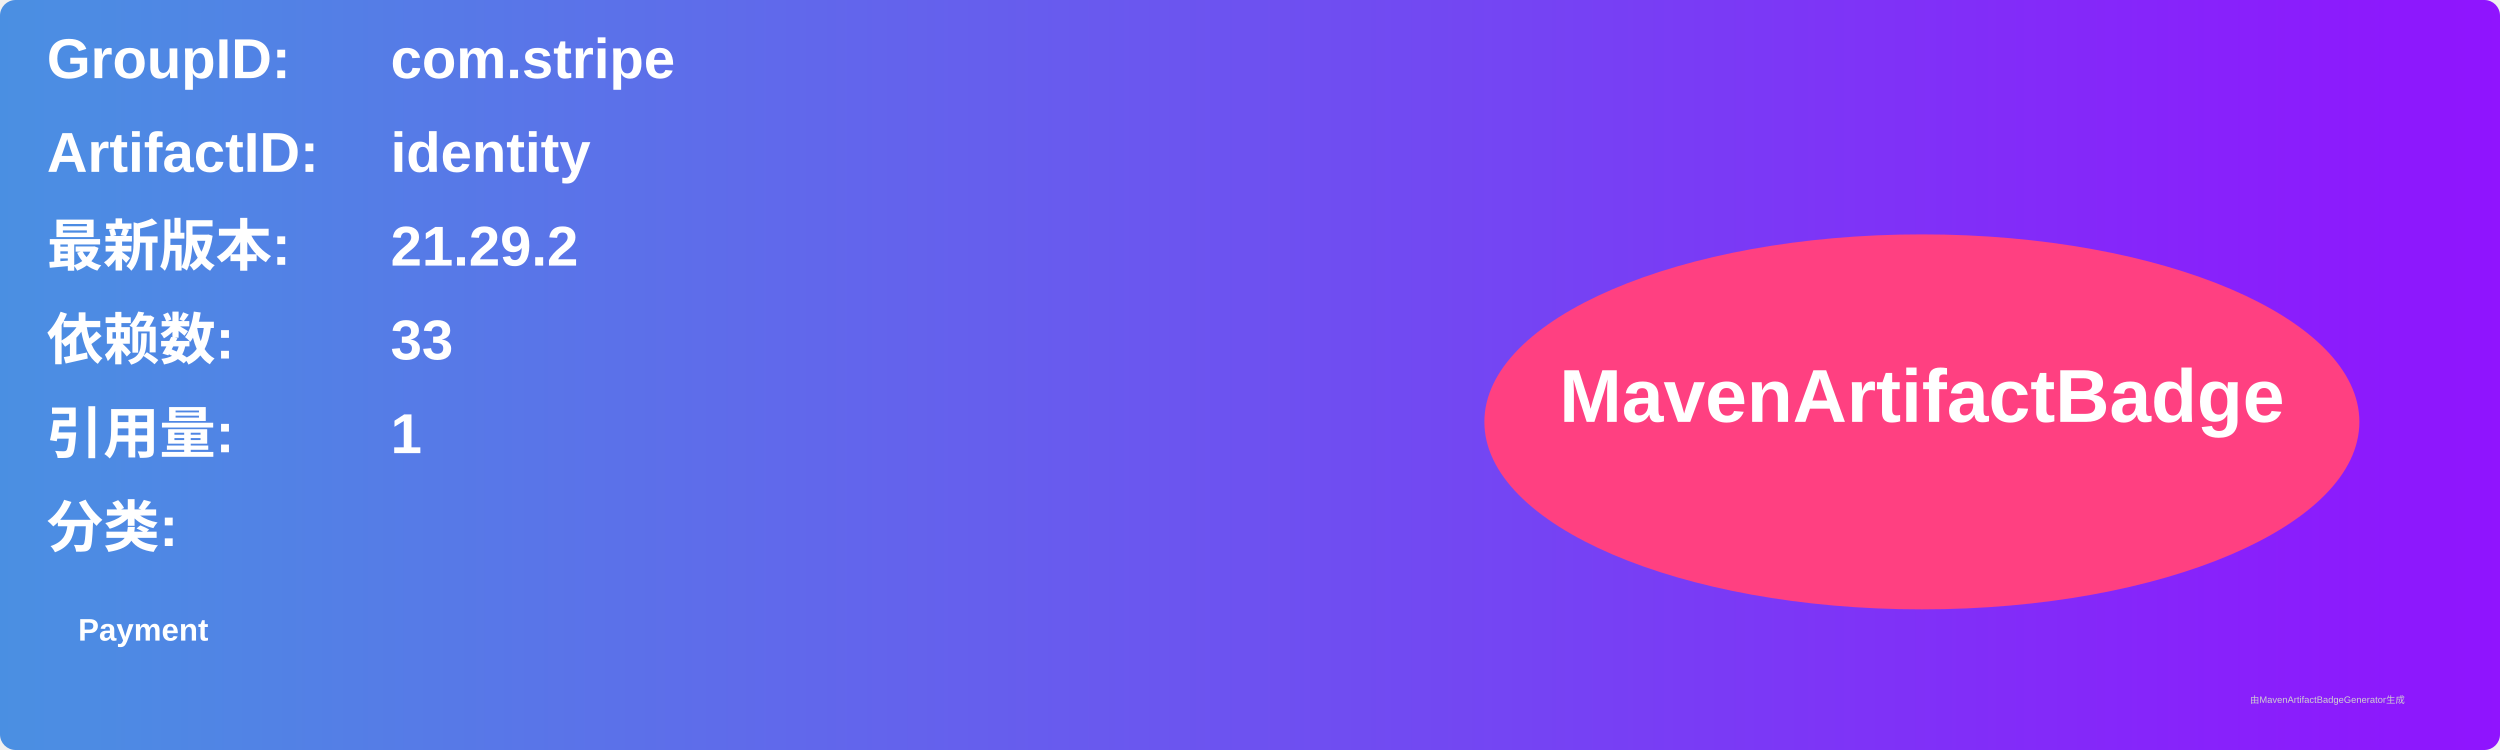
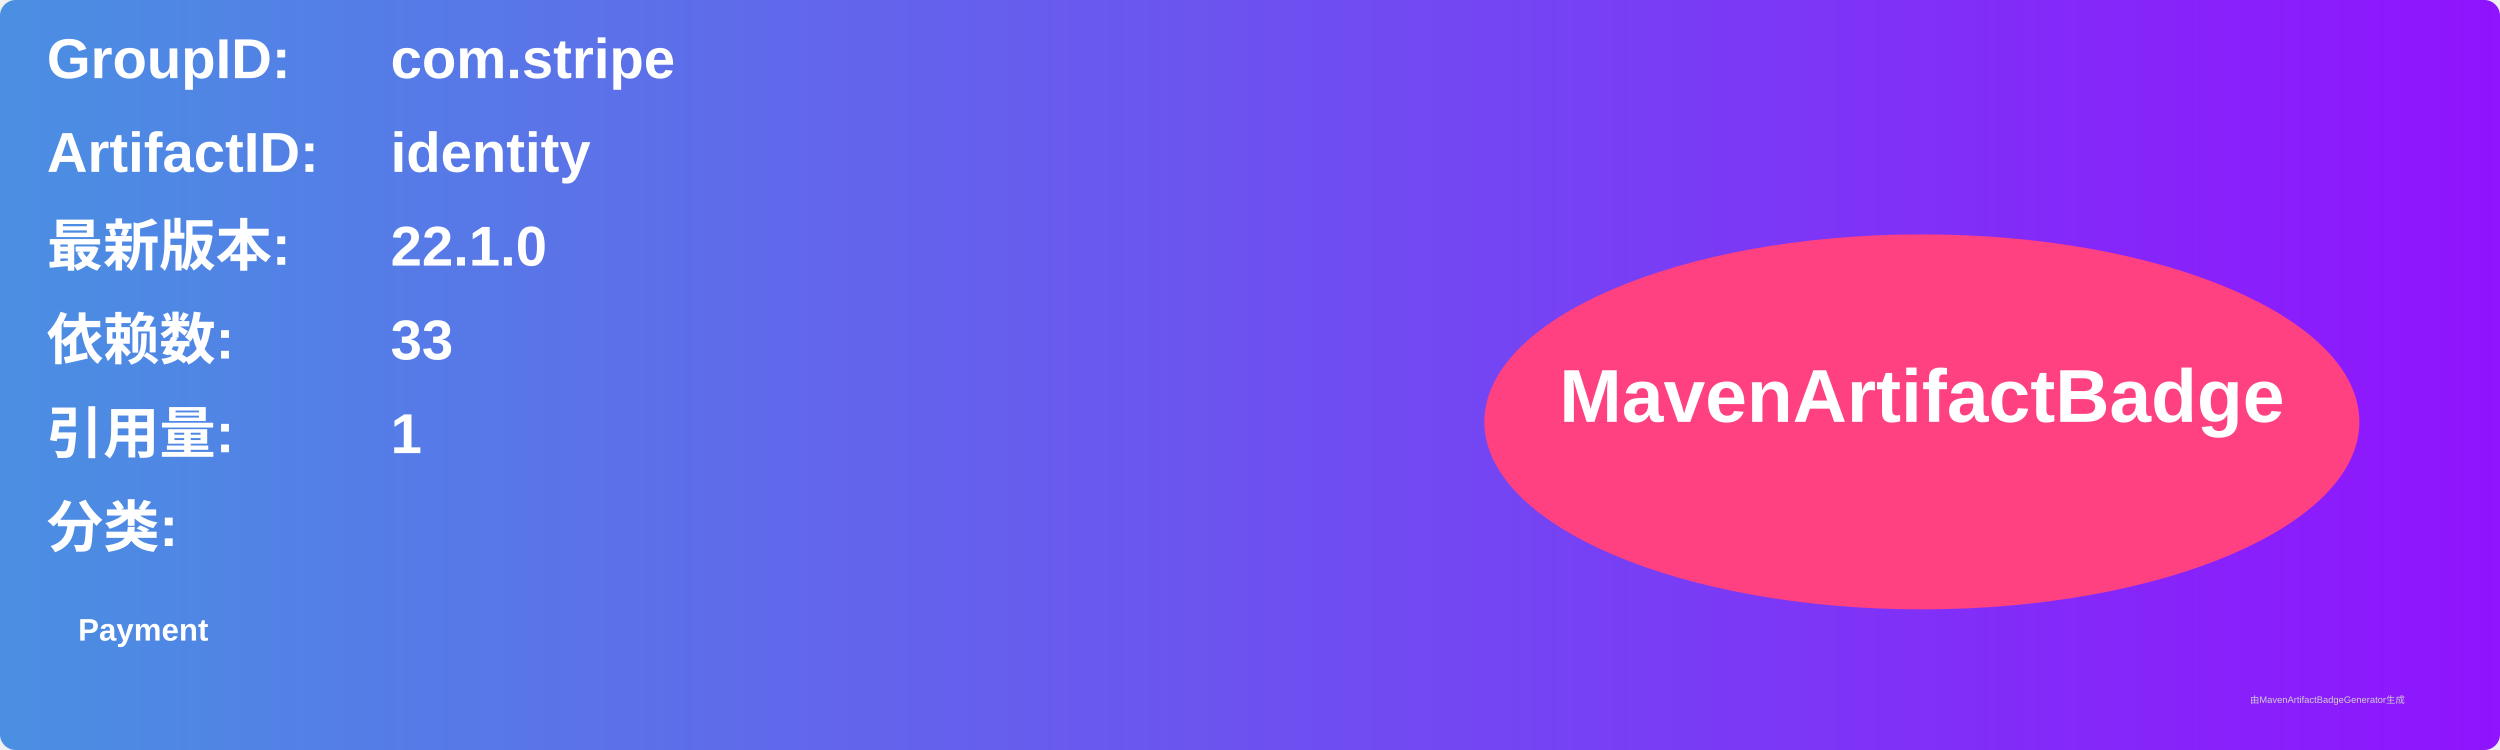
<svg xmlns="http://www.w3.org/2000/svg" width="800" height="240" viewBox="0 0 800 240">
  <linearGradient id="grad" x1="0%" y1="0%" x2="100%" y2="0%">
    <stop offset="0%" stop-color="#4a90e2" />
    <stop offset="100%" stop-color="#9013fe" />
  </linearGradient>
  <rect width="100%" height="100%" rx="5" ry="5" fill="url(#grad)" />
  <g transform="translate(15, 15)">
    <text x="0" y="10" font-family="Arial" font-size="18" fill="white" font-weight="bold" width="260">GroupID:</text>
    <text x="110" y="10" font-family="Arial" font-size="18" fill="white" font-weight="bold" width="460">com.stripe</text>
    <text x="0" y="40" font-family="Arial" font-size="18" fill="white" font-weight="bold" width="260">ArtifactID:</text>
    <text x="110" y="40" font-family="Arial" font-size="18" fill="white" font-weight="bold" width="460">identity</text>
    <text x="0" y="70" font-family="Arial" font-size="18" fill="white" font-weight="bold">最新版本:</text>
    <text x="110" y="70" font-family="Arial" font-size="18" fill="white" font-weight="bold">
-       <tspan font-weight="bold">21.29.2</tspan>
+       <tspan font-weight="bold">22.1.0</tspan>
    </text>
    <text x="0" y="100" font-family="Arial" font-size="18" fill="white" font-weight="bold">依赖数: </text>
    <text x="110" y="100" font-family="Arial" font-size="18" fill="white">
      <tspan font-weight="bold">33</tspan>
    </text>
    <text x="0" y="130" font-family="Arial" font-size="18" fill="white" font-weight="bold">引用量: </text>
    <text x="110" y="130" font-family="Arial" font-size="18" fill="white">
      <tspan font-weight="bold">1</tspan>
    </text>
    <text x="0" y="160" font-family="Arial" font-size="18" fill="white" font-weight="bold">分类:</text>
    <text x="10" y="190" font-family="Arial" font-size="10" fill="white">
      <tspan font-weight="bold">Payment</tspan>
    </text>
    <ellipse cx="600" cy="120" rx="140" ry="60" fill="#ff4081" />
    <text x="600" y="120" text-anchor="middle" font-family="Arial" font-size="24" fill="white" font-weight="bold">MavenArtifactBadge</text>
  </g>
  <text x="720" y="225" font-family="Arial" font-size="3" fill="#d0d0d0">由MavenArtifactBadgeGenerator生成</text>
</svg>
